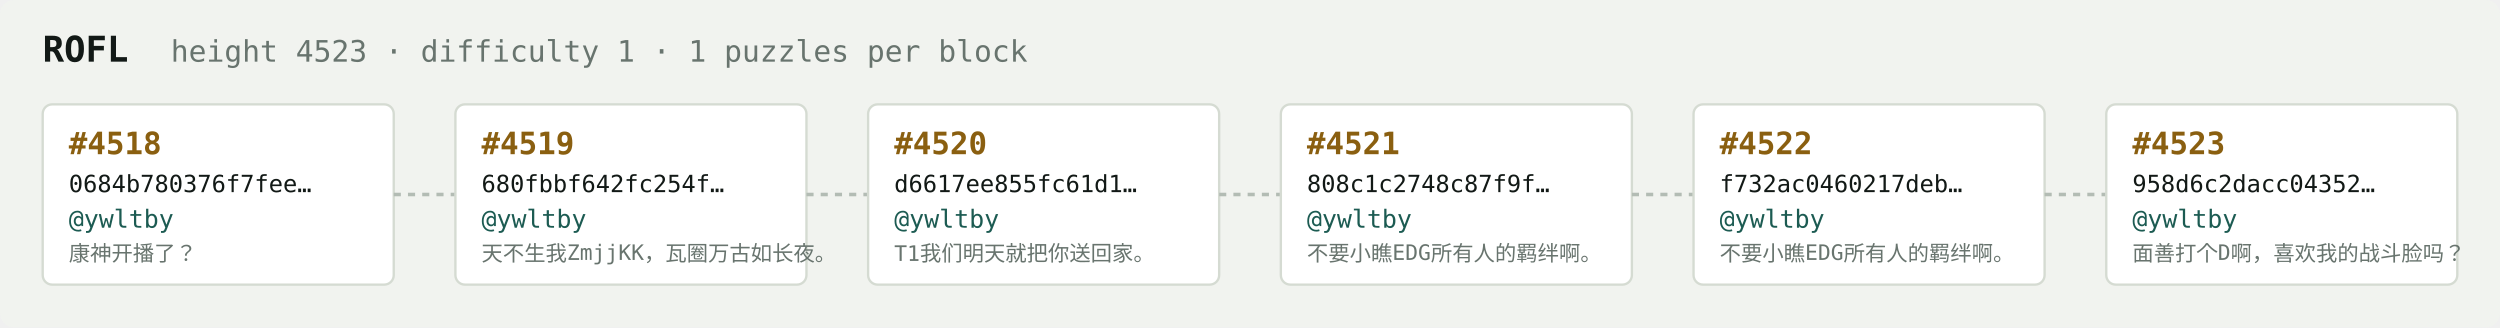
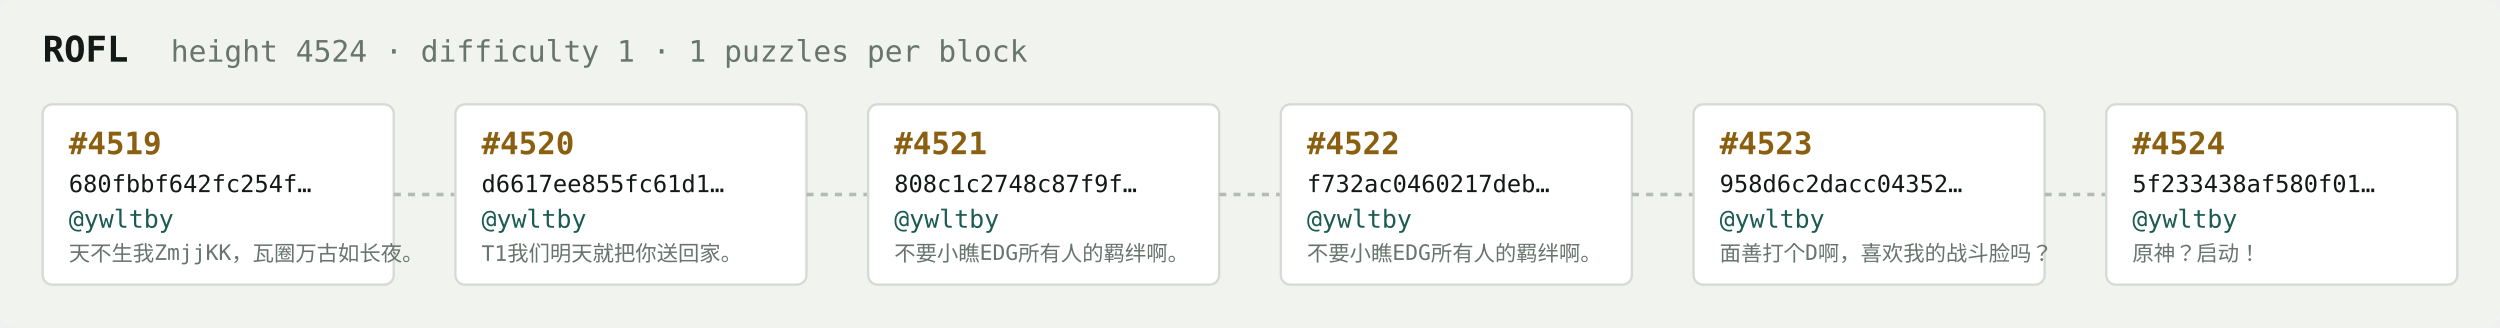
<svg xmlns="http://www.w3.org/2000/svg" width="1054" height="138" viewBox="0 0 1054 138" font-family="ui-monospace,SFMono-Regular,Menlo,monospace">
  <rect fill="#f1f3ef" width="1054" height="138" rx="6" />
  <text x="18" y="26" fill="#121916" font-size="15" font-weight="700">ROFL</text>
-   <text x="72" y="26" fill="#68746e" font-size="12.5">height 4523 · difficulty 1 · 1 puzzles per block</text>
+   <text x="72" y="26" fill="#68746e" font-size="12.5">height 4524 · difficulty 1 · 1 puzzles per block</text>
  <rect x="18" y="44" width="148" height="76" rx="4" fill="#ffffff" stroke="#d5dbd2" stroke-width="1" />
-   <text x="29" y="65" fill="#8a5f10" font-size="13" font-weight="700">#4518</text>
-   <text x="29" y="81" fill="#121916" font-size="10">0684b780376f7fee…</text>
+   <text x="29" y="65" fill="#8a5f10" font-size="13" font-weight="700">#4519</text>
+   <text x="29" y="81" fill="#121916" font-size="10">680fbbf642fc254f…</text>
  <text x="29" y="96" fill="#1c5b52" font-size="10.5">@ywltby</text>
-   <text x="29" y="110" fill="#68746e" font-size="9">康神开播了？</text>
+   <text x="29" y="110" fill="#68746e" font-size="9">天不生我ZmjjKK，瓦圈万古如长夜。</text>
  <line x1="166" y1="82.0" x2="192" y2="82.0" stroke="#b3bcb4" stroke-width="1.5" stroke-dasharray="3 3" />
  <rect x="192" y="44" width="148" height="76" rx="4" fill="#ffffff" stroke="#d5dbd2" stroke-width="1" />
-   <text x="203" y="65" fill="#8a5f10" font-size="13" font-weight="700">#4519</text>
-   <text x="203" y="81" fill="#121916" font-size="10">680fbbf642fc254f…</text>
+   <text x="203" y="65" fill="#8a5f10" font-size="13" font-weight="700">#4520</text>
+   <text x="203" y="81" fill="#121916" font-size="10">d6617ee855fc61d1…</text>
  <text x="203" y="96" fill="#1c5b52" font-size="10.5">@ywltby</text>
-   <text x="203" y="110" fill="#68746e" font-size="9">天不生我ZmjjKK，瓦圈万古如长夜。</text>
+   <text x="203" y="110" fill="#68746e" font-size="9">T1我们明天就把你送回家。</text>
  <line x1="340" y1="82.0" x2="366" y2="82.0" stroke="#b3bcb4" stroke-width="1.5" stroke-dasharray="3 3" />
  <rect x="366" y="44" width="148" height="76" rx="4" fill="#ffffff" stroke="#d5dbd2" stroke-width="1" />
-   <text x="377" y="65" fill="#8a5f10" font-size="13" font-weight="700">#4520</text>
-   <text x="377" y="81" fill="#121916" font-size="10">d6617ee855fc61d1…</text>
+   <text x="377" y="65" fill="#8a5f10" font-size="13" font-weight="700">#4521</text>
+   <text x="377" y="81" fill="#121916" font-size="10">808c1c2748c87f9f…</text>
  <text x="377" y="96" fill="#1c5b52" font-size="10.5">@ywltby</text>
-   <text x="377" y="110" fill="#68746e" font-size="9">T1我们明天就把你送回家。</text>
+   <text x="377" y="110" fill="#68746e" font-size="9">不要小瞧EDG所有人的羁绊啊。</text>
  <line x1="514" y1="82.0" x2="540" y2="82.0" stroke="#b3bcb4" stroke-width="1.5" stroke-dasharray="3 3" />
  <rect x="540" y="44" width="148" height="76" rx="4" fill="#ffffff" stroke="#d5dbd2" stroke-width="1" />
-   <text x="551" y="65" fill="#8a5f10" font-size="13" font-weight="700">#4521</text>
-   <text x="551" y="81" fill="#121916" font-size="10">808c1c2748c87f9f…</text>
+   <text x="551" y="65" fill="#8a5f10" font-size="13" font-weight="700">#4522</text>
+   <text x="551" y="81" fill="#121916" font-size="10">f732ac0460217deb…</text>
  <text x="551" y="96" fill="#1c5b52" font-size="10.5">@ywltby</text>
  <text x="551" y="110" fill="#68746e" font-size="9">不要小瞧EDG所有人的羁绊啊。</text>
  <line x1="688" y1="82.0" x2="714" y2="82.0" stroke="#b3bcb4" stroke-width="1.5" stroke-dasharray="3 3" />
  <rect x="714" y="44" width="148" height="76" rx="4" fill="#ffffff" stroke="#d5dbd2" stroke-width="1" />
-   <text x="725" y="65" fill="#8a5f10" font-size="13" font-weight="700">#4522</text>
-   <text x="725" y="81" fill="#121916" font-size="10">f732ac0460217deb…</text>
+   <text x="725" y="65" fill="#8a5f10" font-size="13" font-weight="700">#4523</text>
+   <text x="725" y="81" fill="#121916" font-size="10">958d6c2dacc04352…</text>
  <text x="725" y="96" fill="#1c5b52" font-size="10.5">@ywltby</text>
-   <text x="725" y="110" fill="#68746e" font-size="9">不要小瞧EDG所有人的羁绊啊。</text>
+   <text x="725" y="110" fill="#68746e" font-size="9">面善打个D啊，喜欢我的战斗脸吗？</text>
  <line x1="862" y1="82.0" x2="888" y2="82.0" stroke="#b3bcb4" stroke-width="1.5" stroke-dasharray="3 3" />
  <rect x="888" y="44" width="148" height="76" rx="4" fill="#ffffff" stroke="#d5dbd2" stroke-width="1" />
-   <text x="899" y="65" fill="#8a5f10" font-size="13" font-weight="700">#4523</text>
-   <text x="899" y="81" fill="#121916" font-size="10">958d6c2dacc04352…</text>
+   <text x="899" y="65" fill="#8a5f10" font-size="13" font-weight="700">#4524</text>
+   <text x="899" y="81" fill="#121916" font-size="10">5f233438af580f01…</text>
  <text x="899" y="96" fill="#1c5b52" font-size="10.5">@ywltby</text>
-   <text x="899" y="110" fill="#68746e" font-size="9">面善打个D啊，喜欢我的战斗脸吗？</text>
+   <text x="899" y="110" fill="#68746e" font-size="9">原神？启动！</text>
</svg>
